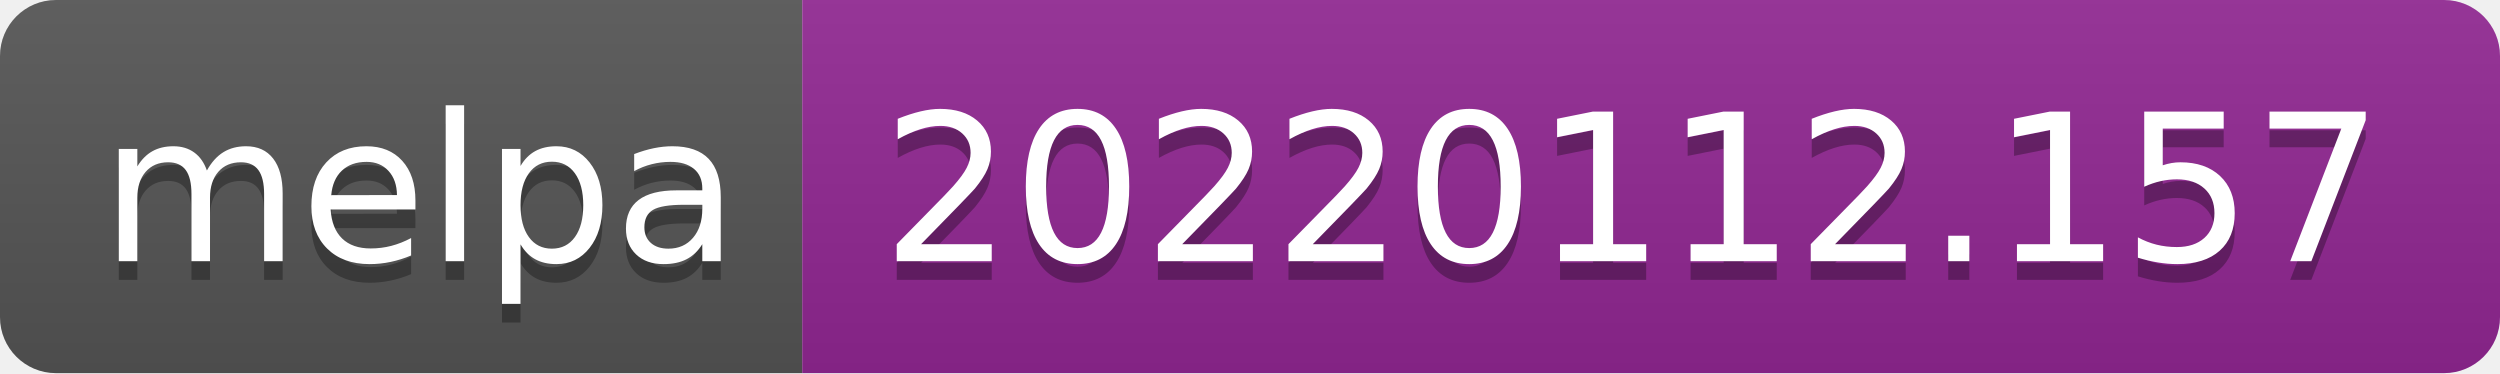
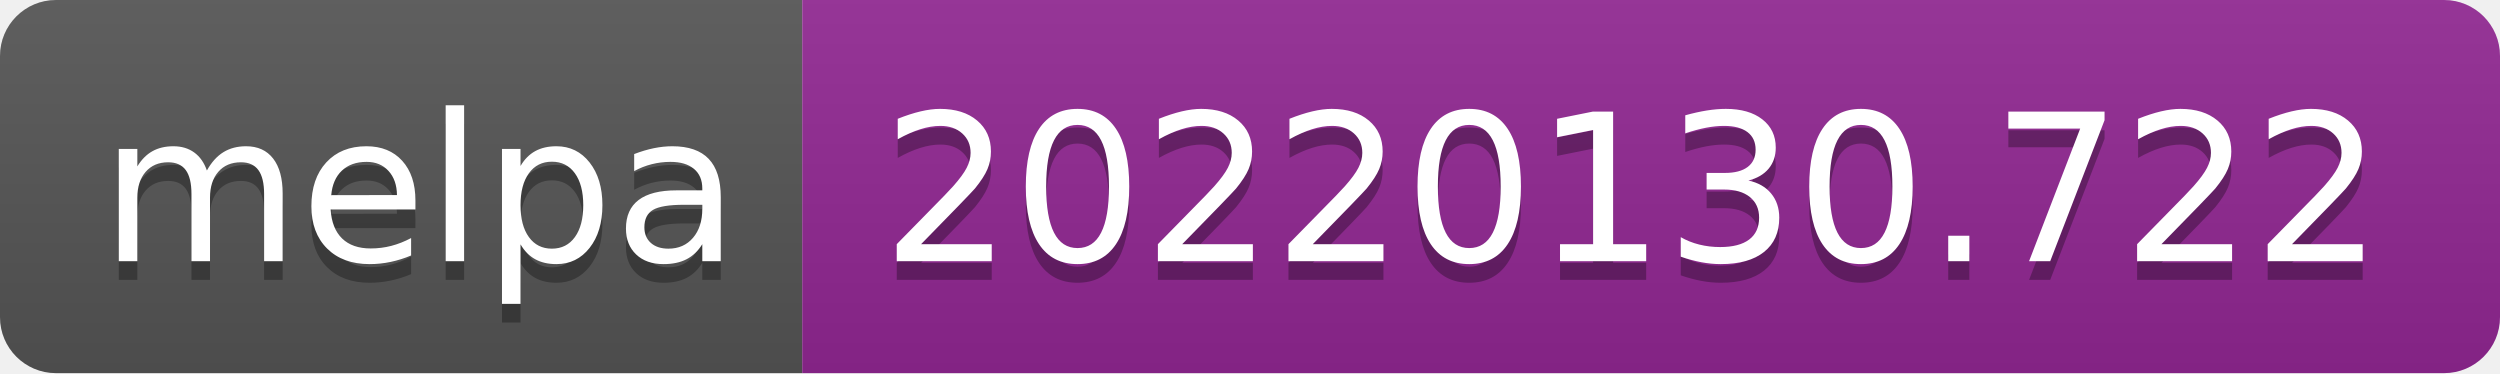
- <svg xmlns="http://www.w3.org/2000/svg" width="134" height="20" role="img" aria-label="melpa: 20220112.157">
+ <svg xmlns="http://www.w3.org/2000/svg" width="134" height="20" role="img" aria-label="melpa: 20220130.722">
  <linearGradient id="s" x2="0" y2="100%">
    <stop offset="0" stop-color="#bbb" stop-opacity=".1" />
    <stop offset="1" stop-opacity=".1" />
  </linearGradient>
  <clipPath id="r">
    <rect width="134" height="20" rx="3" fill="#fff" />
  </clipPath>
  <g clip-path="url(#r)">
    <rect width="43" height="20" fill="#555" />
    <rect x="43" width="91" height="20" fill="#922793" />
    <rect width="134" height="20" fill="url(#s)" />
  </g>
  <g fill="#fff" text-anchor="middle" font-family="Verdana,Geneva,DejaVu Sans,sans-serif" text-rendering="geometricPrecision" font-size="110">
    <text aria-hidden="true" x="225" y="150" fill="#010101" fill-opacity=".3" transform="scale(.1)" textLength="330">melpa</text>
    <text x="225" y="140" transform="scale(.1)" fill="#fff" textLength="330">melpa</text>
-     <text aria-hidden="true" x="875" y="150" fill="#010101" fill-opacity=".3" transform="scale(.1)" textLength="810">20220112.157</text>
-     <text x="875" y="140" transform="scale(.1)" fill="#fff" textLength="810">20220112.157</text>
+     <text aria-hidden="true" x="875" y="150" fill="#010101" fill-opacity=".3" transform="scale(.1)" textLength="810">20220130.722</text>
+     <text x="875" y="140" transform="scale(.1)" fill="#fff" textLength="810">20220130.722</text>
  </g>
</svg>
